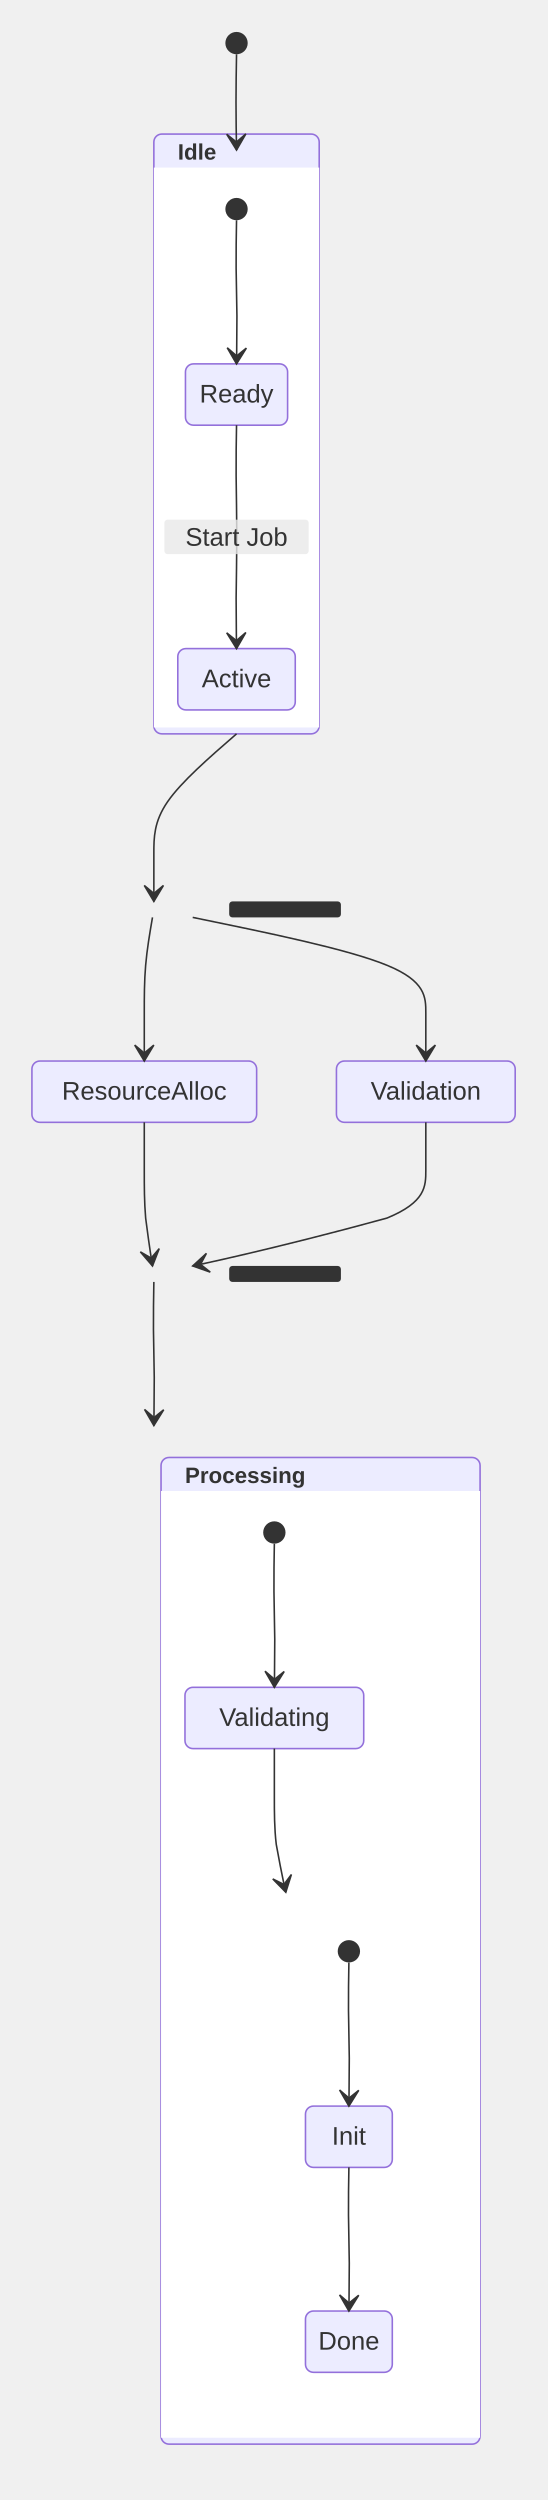
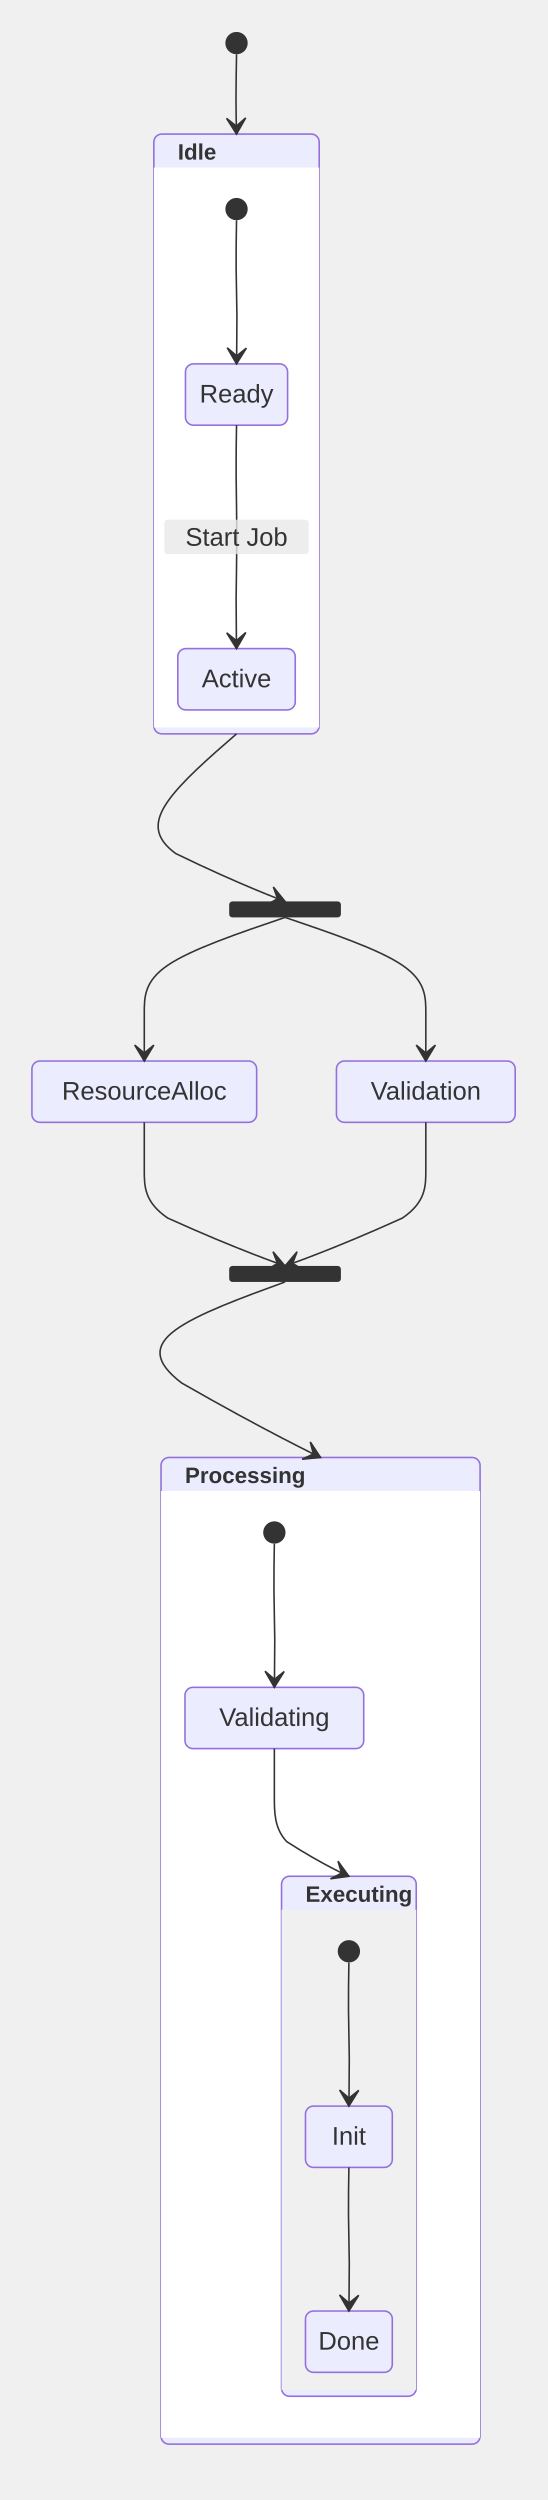
<svg xmlns="http://www.w3.org/2000/svg" width="342.8" height="1566.4" viewBox="-20 -20 342.8 1566.4" class="mermaid">
  <style>

.mermaid {
  font-family: trebuchet ms, verdana, arial, sans-serif;
  font-size: 16px;
}

.node rect,
.node polygon,
.node circle,
.node ellipse,
.node path {
  fill: #ECECFF;
  stroke: #9370DB;
  stroke-width: 1px;
}

.node line {
  stroke: #9370DB;
  stroke-width: 1px;
}

.node .label {
  fill: #333333;
}

.node text {
  fill: #333333;
  font-family: trebuchet ms, verdana, arial, sans-serif;
  font-size: 16px;
}

.edge-path {
  fill: none;
  stroke: #333333;
  stroke-width: 1px;
}

.edge-label {
  fill: #333333;
  font-family: trebuchet ms, verdana, arial, sans-serif;
}

.edge-label-bg {
  fill: rgba(232, 232, 232, 0.8);
}

.subgraph {
  fill: #ffffde;
  stroke: #aaaa33;
  stroke-width: 1px;
}

.subgraph-title {
  fill: #333333;
  font-weight: bold;
}

.cluster rect {
  fill: #ffffde;
  stroke: #aaaa33;
  stroke-width: 1px;
  rx: 5px;
  ry: 5px;
}

.cluster-label {
  fill: #333333;
  font-family: trebuchet ms, verdana, arial, sans-serif;
  font-size: 16px;
  font-weight: bold;
}

marker path {
  fill: #333333;
  stroke: #333333;
}


.state-title {
  fill: #333333;
}

.state-box {
  fill: #ECECFF;
  stroke: #9370DB;
}

.state-label {
  fill: #333333;
}

.state-description {
  fill: #666666;
}

.state-start {
  fill: #333333;
}

.state-end-outer {
  fill: none;
  stroke: #9370DB;
  stroke-width: 2;
}

.state-end-inner {
  fill: #9370DB;
  stroke: #9370DB;
  stroke-width: 2;
}

.state-fork-join {
  fill: #333333;
}

.state-choice {
  fill: #ECECFF;
  stroke: #333333;
}

.state-divider {
  stroke: #333333;
  stroke-dasharray: 5, 5;
}

.transition-path {
  stroke: #333333;
  fill: none;
}

.transition-label {
  fill: #333333;
}

.transition-label-bg {
  fill: rgba(232, 232, 232, 0.8);
  stroke: none;
}

.note-box {
  fill: #FFFFCC;
  stroke: #333333;
}

.note-text {
  fill: #333333;
}

.state-composite-outer {
  fill: #ECECFF;
  stroke: #9370DB;
  stroke-width: 1px;
}

.state-composite-inner {
  fill: #ffffff;
  stroke: none;
}

.state-composite-inner-alt {
  fill: #f0f0f0;
  stroke: none;
}

.state-composite-label {
  fill: #333333;
  font-weight: bold;
}

  </style>
  <defs>
    <marker id="arrow" viewBox="0 0 20 14" refX="19" refY="7" markerWidth="20" markerHeight="14" orient="auto" markerUnits="userSpaceOnUse">
-       <path d="M 19,7 L9,13 L14,7 L9,1 Z" stroke="#333333" fill="#333333" stroke-width="1" />
+       <path d="M 19,7 L9,13 L14,7 L9,1 Z" stroke="#333333" stroke-width="1" fill="#333333" />
    </marker>
  </defs>
  <g class="root">
    <g class="clusters">

    </g>
    <g class="edgePaths">

    </g>
    <g class="edgeLabels">

    </g>
    <g class="nodes">

    </g>
+     <g class="composite-state" id="composite-Idle">
+       <rect x="76.4" y="64" width="103.6" height="375.8" rx="5" ry="5" class="state-composite-outer" />
+       <rect x="76.4" y="85" width="103.6" height="350.8" rx="0" ry="0" class="state-composite-inner" />
+       <text x="91.4" y="80" class="state-composite-label" font-size="14">Idle</text>
+     </g>
+     <g class="composite-state" id="composite-Processing">
+       <rect x="80.9" y="893.2" width="199.9" height="618.2" rx="5" ry="5" class="state-composite-outer" />
+       <rect x="80.9" y="914.2" width="199.9" height="593.2" rx="0" ry="0" class="state-composite-inner" />
+       <text x="95.9" y="909.2" class="state-composite-label" font-size="14">Processing</text>
+     </g>
    <g class="composite-state" id="composite-Executing">
      <rect x="156.4" y="1155.6" width="84.4" height="325.8" rx="5" ry="5" class="state-composite-outer" />
      <rect x="156.4" y="1176.6" width="84.4" height="300.8" rx="0" ry="0" class="state-composite-inner-alt" />
      <text x="171.4" y="1171.6" class="state-composite-label" font-size="14">Executing</text>
    </g>
-     <g class="composite-state" id="composite-Idle">
-       <rect x="76.4" y="64" width="103.6" height="375.8" rx="5" ry="5" class="state-composite-outer" />
-       <rect x="76.4" y="85" width="103.6" height="350.8" rx="0" ry="0" class="state-composite-inner" />
-       <text x="91.4" y="80" class="state-composite-label" font-size="14">Idle</text>
-     </g>
-     <g class="composite-state" id="composite-Processing">
-       <rect x="80.9" y="893.2" width="199.9" height="618.2" rx="5" ry="5" class="state-composite-outer" />
-       <rect x="80.9" y="914.2" width="199.9" height="593.2" rx="0" ry="0" class="state-composite-inner" />
-       <text x="95.9" y="909.2" class="state-composite-label" font-size="14">Processing</text>
-     </g>
    <g class="state-node" id="state-Active">
-       <rect x="91.4" y="386.4" width="73.6" height="38.4" rx="5" ry="5" class="state-box" stroke="#9370DB" stroke-width="1" fill="#ECECFF" />
+       <rect x="91.4" y="386.4" width="73.6" height="38.4" rx="5" ry="5" class="state-box" stroke-width="1" stroke="#9370DB" fill="#ECECFF" />
      <text x="128.2" y="410.6" class="state-label" text-anchor="middle" font-size="16">Active</text>
    </g>
    <g class="state-node" id="state-Done">
-       <rect x="171.4" y="1428" width="54.4" height="38.4" rx="5" ry="5" class="state-box" stroke="#9370DB" stroke-width="1" fill="#ECECFF" />
+       <rect x="171.4" y="1428" width="54.4" height="38.4" rx="5" ry="5" class="state-box" fill="#ECECFF" stroke="#9370DB" stroke-width="1" />
      <text x="198.6" y="1452.2" class="state-label" text-anchor="middle" font-size="16">Done</text>
    </g>
    <g class="state-node" id="state-Init">
-       <rect x="171.4" y="1299.6" width="54.4" height="38.4" rx="5" ry="5" class="state-box" stroke-width="1" fill="#ECECFF" stroke="#9370DB" />
-       <text x="198.6" y="1323.8" class="state-label" text-anchor="middle" font-size="16">Init</text>
+       <rect x="171.4" y="1299.6" width="54.4" height="38.4" rx="5" ry="5" class="state-box" stroke="#9370DB" stroke-width="1" fill="#ECECFF" />
+       <text x="198.6" y="1323.8" class="state-label" font-size="16" text-anchor="middle">Init</text>
    </g>
    <g class="state-node" id="state-Ready">
-       <rect x="96.2" y="208" width="64" height="38.4" rx="5" ry="5" class="state-box" stroke="#9370DB" stroke-width="1" fill="#ECECFF" />
+       <rect x="96.2" y="208" width="64" height="38.4" rx="5" ry="5" class="state-box" stroke-width="1" fill="#ECECFF" stroke="#9370DB" />
      <text x="128.2" y="232.2" class="state-label" text-anchor="middle" font-size="16">Ready</text>
    </g>
    <g class="state-node" id="state-ResourceAlloc">
      <rect x="0" y="644.8" width="140.8" height="38.4" rx="5" ry="5" class="state-box" stroke-width="1" fill="#ECECFF" stroke="#9370DB" />
-       <text x="70.4" y="669" class="state-label" font-size="16" text-anchor="middle">ResourceAlloc</text>
+       <text x="70.4" y="669" class="state-label" text-anchor="middle" font-size="16">ResourceAlloc</text>
    </g>
    <g class="state-node" id="state-Validating">
      <rect x="95.9" y="1037.2" width="112" height="38.4" rx="5" ry="5" class="state-box" fill="#ECECFF" stroke-width="1" stroke="#9370DB" />
      <text x="151.9" y="1061.4" class="state-label" font-size="16" text-anchor="middle">Validating</text>
    </g>
    <g class="state-node" id="state-Validation">
-       <rect x="190.8" y="644.8" width="112" height="38.4" rx="5" ry="5" class="state-box" stroke="#9370DB" stroke-width="1" fill="#ECECFF" />
-       <text x="246.8" y="669" class="state-label" font-size="16" text-anchor="middle">Validation</text>
+       <rect x="190.8" y="644.8" width="112" height="38.4" rx="5" ry="5" class="state-box" stroke-width="1" fill="#ECECFF" stroke="#9370DB" />
+       <text x="246.8" y="669" class="state-label" text-anchor="middle" font-size="16">Validation</text>
    </g>
    <g class="state-node" id="state-[*]_start_0">
      <circle cx="128.2" cy="7" r="7" class="state-start" fill="#333333" />
    </g>
    <g class="state-node" id="state-[*]_start_1">
      <circle cx="128.2" cy="111" r="7" class="state-start" fill="#333333" />
    </g>
    <g class="state-node" id="state-[*]_start_2">
      <circle cx="151.9" cy="940.2" r="7" class="state-start" fill="#333333" />
    </g>
    <g class="state-node" id="state-[*]_start_3">
      <circle cx="198.6" cy="1202.6" r="7" class="state-start" fill="#333333" />
    </g>
    <g class="state-node" id="state-fork_state">
      <rect x="123.6" y="544.8" width="70" height="10" rx="2" ry="2" class="state-fork-join" fill="#333333" />
    </g>
    <g class="state-node" id="state-join_state">
      <rect x="123.6" y="773.2" width="70" height="10" rx="2" ry="2" class="state-fork-join" fill="#333333" />
    </g>
    <g class="transition">
-       <path d="M 128.20 14.00 C 128.03 24.00, 127.87 34.00, 127.87 44.00 C 127.87 54.00, 128.03 64.00, 128.20 74.00" class="transition-path" stroke-width="1" fill="none" marker-end="url(#arrow)" />
+       <path d="M 128.20 14.00 C 128.03 24.00, 127.87 34.00, 127.87 42.33 C 127.87 50.67, 128.03 57.33, 128.20 64.00" class="transition-path" fill="none" marker-end="url(#arrow)" stroke-width="1" />
    </g>
    <g class="transition">
      <path d="M 128.20 118.00 C 128.03 128.00, 127.87 138.00, 127.95 148.00 C 128.03 158.00, 128.37 168.00, 128.45 178.00 C 128.37 198.00, 128.20 208.00, 128.20 208.00" class="transition-path" stroke-width="1" fill="none" marker-end="url(#arrow)" />
    </g>
    <g class="transition">
-       <path d="M 128.20 246.40 C 128.03 256.40, 127.87 266.40, 127.95 278.07 C 128.03 289.73, 128.37 303.07, 128.37 316.40 C 128.37 329.73, 128.03 343.07, 127.95 354.73 C 128.03 376.40, 128.20 386.40, 128.20 386.40" class="transition-path" fill="none" stroke-width="1" marker-end="url(#arrow)" />
+       <path d="M 128.20 246.40 C 128.03 256.40, 127.87 266.40, 127.95 278.07 C 128.03 289.73, 128.37 303.07, 128.37 316.40 C 128.37 329.73, 128.03 343.07, 127.95 354.73 C 128.03 376.40, 128.20 386.40, 128.20 386.40" class="transition-path" marker-end="url(#arrow)" fill="none" stroke-width="1" />
      <rect x="83" y="305.6" width="90.4" height="21.6" rx="2" ry="2" class="transition-label-bg" />
-       <text x="128.2" y="316.4" class="transition-label" text-anchor="middle" font-size="16" dominant-baseline="central">Start Job</text>
-     </g>
-     <g class="transition">
-       <path d="M 128.20 439.80 C 110.93 454.80, 93.67 469.80, 85.03 482.30 C 76.40 494.80, 76.40 504.80, 76.40 514.80 C 76.40 534.80, 76.40 544.80, 76.40 544.80" class="transition-path" marker-end="url(#arrow)" stroke-width="1" fill="none" />
-     </g>
-     <g class="transition">
-       <path d="M 100.74 554.80 C 149.43 564.80, 198.11 574.80, 222.46 584.80 C 246.80 594.80, 246.80 604.80, 246.80 614.80 C 246.80 634.80, 246.80 644.80, 246.80 644.80" class="transition-path" stroke-width="1" marker-end="url(#arrow)" fill="none" />
-     </g>
-     <g class="transition">
-       <path d="M 75.54 554.80 C 73.83 564.80, 72.11 574.80, 71.26 584.80 C 70.40 594.80, 70.40 604.80, 70.40 614.80 C 70.40 634.80, 70.40 644.80, 70.40 644.80" class="transition-path" stroke-width="1" fill="none" marker-end="url(#arrow)" />
-     </g>
-     <g class="transition">
-       <path d="M 246.80 683.20 C 246.80 693.20, 246.80 703.20, 246.80 713.20 C 246.80 723.20, 246.80 733.20, 222.46 743.20 C 149.43 763.20, 100.74 773.20, 100.74 773.20" class="transition-path" marker-end="url(#arrow)" stroke-width="1" fill="none" />
-     </g>
-     <g class="transition">
-       <path d="M 70.40 683.20 C 70.40 693.20, 70.40 703.20, 70.40 713.20 C 70.40 723.20, 70.40 733.20, 71.26 743.20 C 73.83 763.20, 75.54 773.20, 75.54 773.20" class="transition-path" marker-end="url(#arrow)" stroke-width="1" fill="none" />
-     </g>
-     <g class="transition">
-       <path d="M 76.40 783.20 C 76.23 793.20, 76.07 803.20, 76.15 813.20 C 76.23 823.20, 76.57 833.20, 76.65 843.20 C 76.57 863.20, 76.40 873.20, 76.40 873.20" class="transition-path" stroke-width="1" fill="none" marker-end="url(#arrow)" />
+       <text x="128.2" y="316.4" class="transition-label" dominant-baseline="central" text-anchor="middle" font-size="16">Start Job</text>
+     </g>
+     <g class="transition">
+       <path d="M 128.20 439.80 C 110.93 454.80, 93.67 469.80, 85.03 482.30 C 76.40 494.80, 76.40 504.80, 90.10 514.80 C 131.20 534.80, 158.60 544.80, 158.60 544.80" class="transition-path" stroke-width="1" fill="none" marker-end="url(#arrow)" />
+     </g>
+     <g class="transition">
+       <path d="M 158.60 554.80 C 188.00 564.80, 217.40 574.80, 232.10 584.80 C 246.80 594.80, 246.80 604.80, 246.80 614.80 C 246.80 634.80, 246.80 644.80, 246.80 644.80" class="transition-path" stroke-width="1" marker-end="url(#arrow)" fill="none" />
+     </g>
+     <g class="transition">
+       <path d="M 158.60 554.80 C 129.20 564.80, 99.80 574.80, 85.10 584.80 C 70.40 594.80, 70.40 604.80, 70.40 614.80 C 70.40 634.80, 70.40 644.80, 70.40 644.80" class="transition-path" fill="none" marker-end="url(#arrow)" stroke-width="1" />
+     </g>
+     <g class="transition">
+       <path d="M 246.80 683.20 C 246.80 693.20, 246.80 703.20, 246.80 713.20 C 246.80 723.20, 246.80 733.20, 232.10 743.20 C 188.00 763.20, 158.60 773.20, 158.60 773.20" class="transition-path" stroke-width="1" fill="none" marker-end="url(#arrow)" />
+     </g>
+     <g class="transition">
+       <path d="M 70.40 683.20 C 70.40 693.20, 70.40 703.20, 70.40 713.20 C 70.40 723.20, 70.40 733.20, 85.10 743.20 C 129.20 763.20, 158.60 773.20, 158.60 773.20" class="transition-path" marker-end="url(#arrow)" stroke-width="1" fill="none" />
+     </g>
+     <g class="transition">
+       <path d="M 158.60 783.20 C 131.20 793.20, 103.80 803.20, 90.10 813.20 C 76.40 823.20, 76.40 833.20, 93.81 846.53 C 146.03 876.53, 180.85 893.20, 180.85 893.20" class="transition-path" marker-end="url(#arrow)" stroke-width="1" fill="none" />
    </g>
    <g class="transition">
      <path d="M 151.90 947.20 C 151.73 957.20, 151.57 967.20, 151.65 977.20 C 151.73 987.20, 152.07 997.20, 152.15 1007.20 C 152.07 1027.20, 151.90 1037.20, 151.90 1037.20" class="transition-path" fill="none" marker-end="url(#arrow)" stroke-width="1" />
    </g>
    <g class="transition">
-       <path d="M 151.90 1075.60 C 151.90 1085.60, 151.90 1095.60, 151.90 1105.60 C 151.90 1115.60, 151.90 1125.60, 153.09 1135.60 C 156.68 1155.60, 159.07 1165.60, 159.07 1165.60" class="transition-path" fill="none" stroke-width="1" marker-end="url(#arrow)" />
-     </g>
-     <g class="transition">
-       <path d="M 198.60 1209.60 C 198.43 1219.60, 198.27 1229.60, 198.35 1239.60 C 198.43 1249.60, 198.77 1259.60, 198.85 1269.60 C 198.77 1289.60, 198.60 1299.60, 198.60 1299.60" class="transition-path" marker-end="url(#arrow)" stroke-width="1" fill="none" />
-     </g>
-     <g class="transition">
-       <path d="M 198.60 1338.00 C 198.43 1348.00, 198.27 1358.00, 198.35 1368.00 C 198.43 1378.00, 198.77 1388.00, 198.85 1398.00 C 198.77 1418.00, 198.60 1428.00, 198.60 1428.00" class="transition-path" fill="none" stroke-width="1" marker-end="url(#arrow)" />
+       <path d="M 151.90 1075.60 C 151.90 1085.60, 151.90 1095.60, 151.90 1105.60 C 151.90 1115.60, 151.90 1125.60, 159.68 1133.93 C 183.03 1148.93, 198.60 1155.60, 198.60 1155.60" class="transition-path" stroke-width="1" fill="none" marker-end="url(#arrow)" />
+     </g>
+     <g class="transition">
+       <path d="M 198.60 1209.60 C 198.43 1219.60, 198.27 1229.60, 198.35 1239.60 C 198.43 1249.60, 198.77 1259.60, 198.85 1269.60 C 198.77 1289.60, 198.60 1299.60, 198.60 1299.60" class="transition-path" fill="none" marker-end="url(#arrow)" stroke-width="1" />
+     </g>
+     <g class="transition">
+       <path d="M 198.60 1338.00 C 198.43 1348.00, 198.27 1358.00, 198.35 1368.00 C 198.43 1378.00, 198.77 1388.00, 198.85 1398.00 C 198.77 1418.00, 198.60 1428.00, 198.60 1428.00" class="transition-path" stroke-width="1" fill="none" marker-end="url(#arrow)" />
    </g>
  </g>
</svg>
